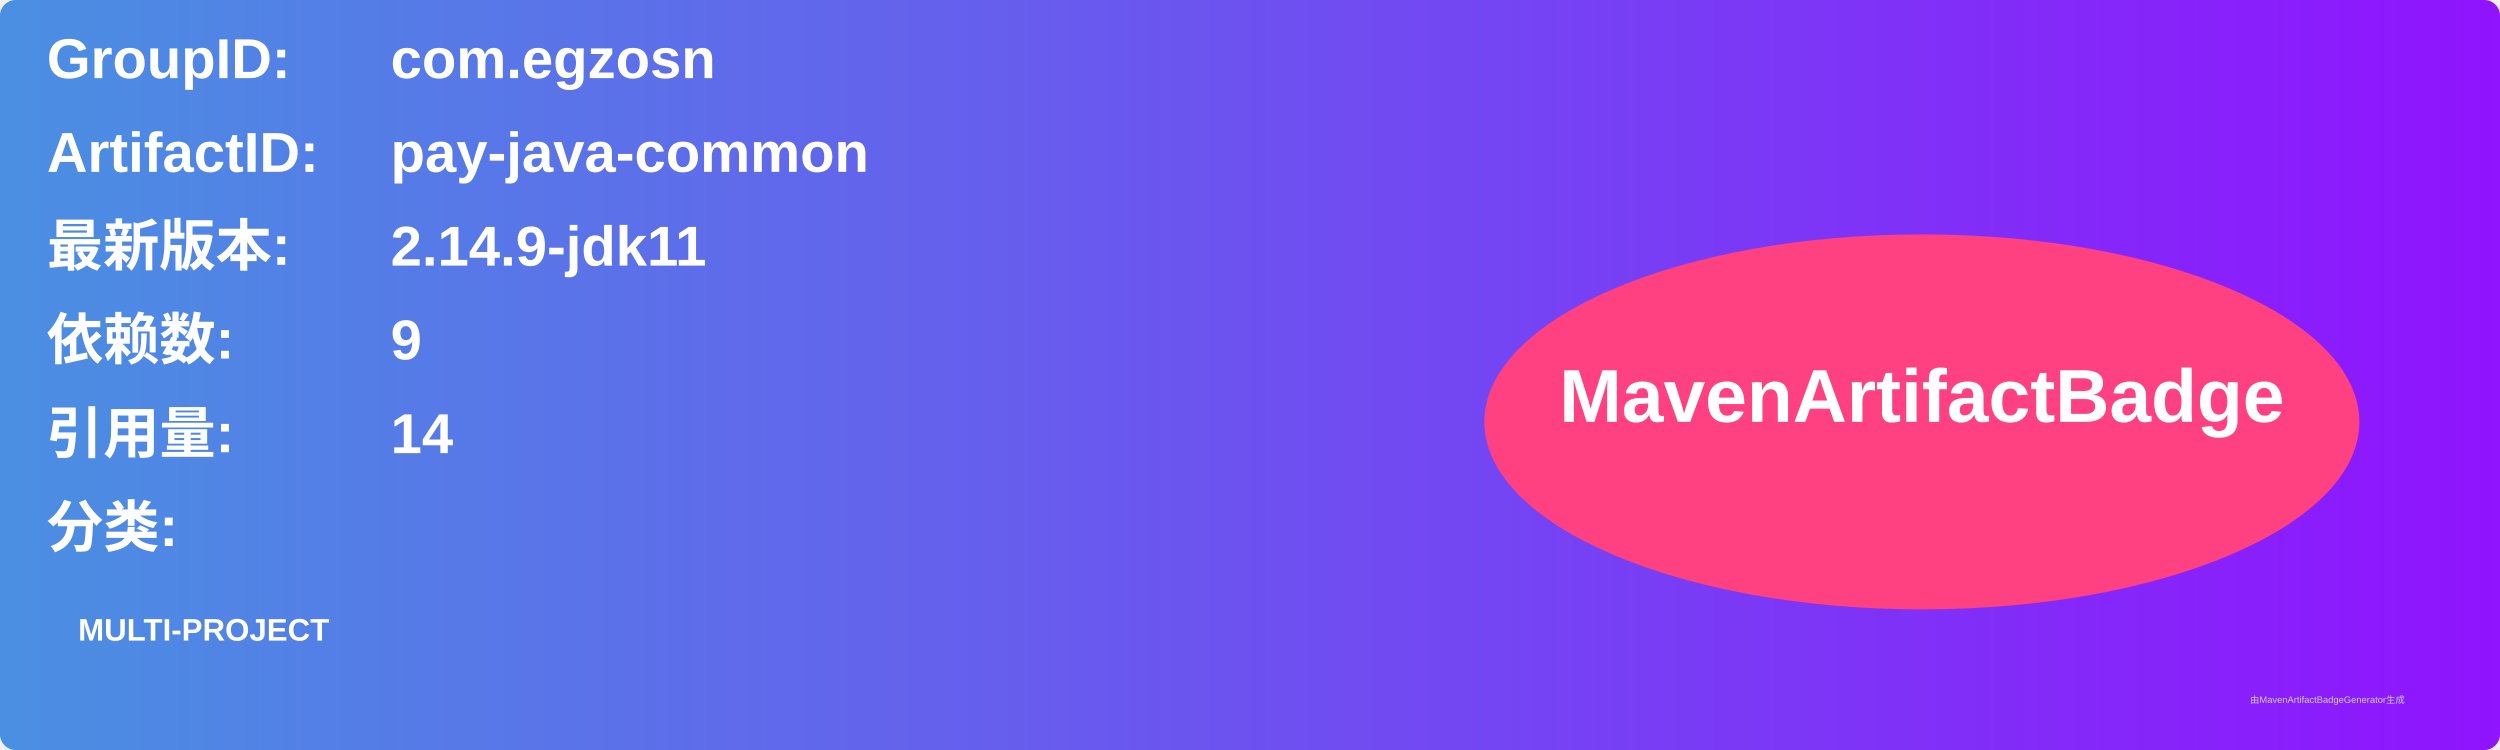
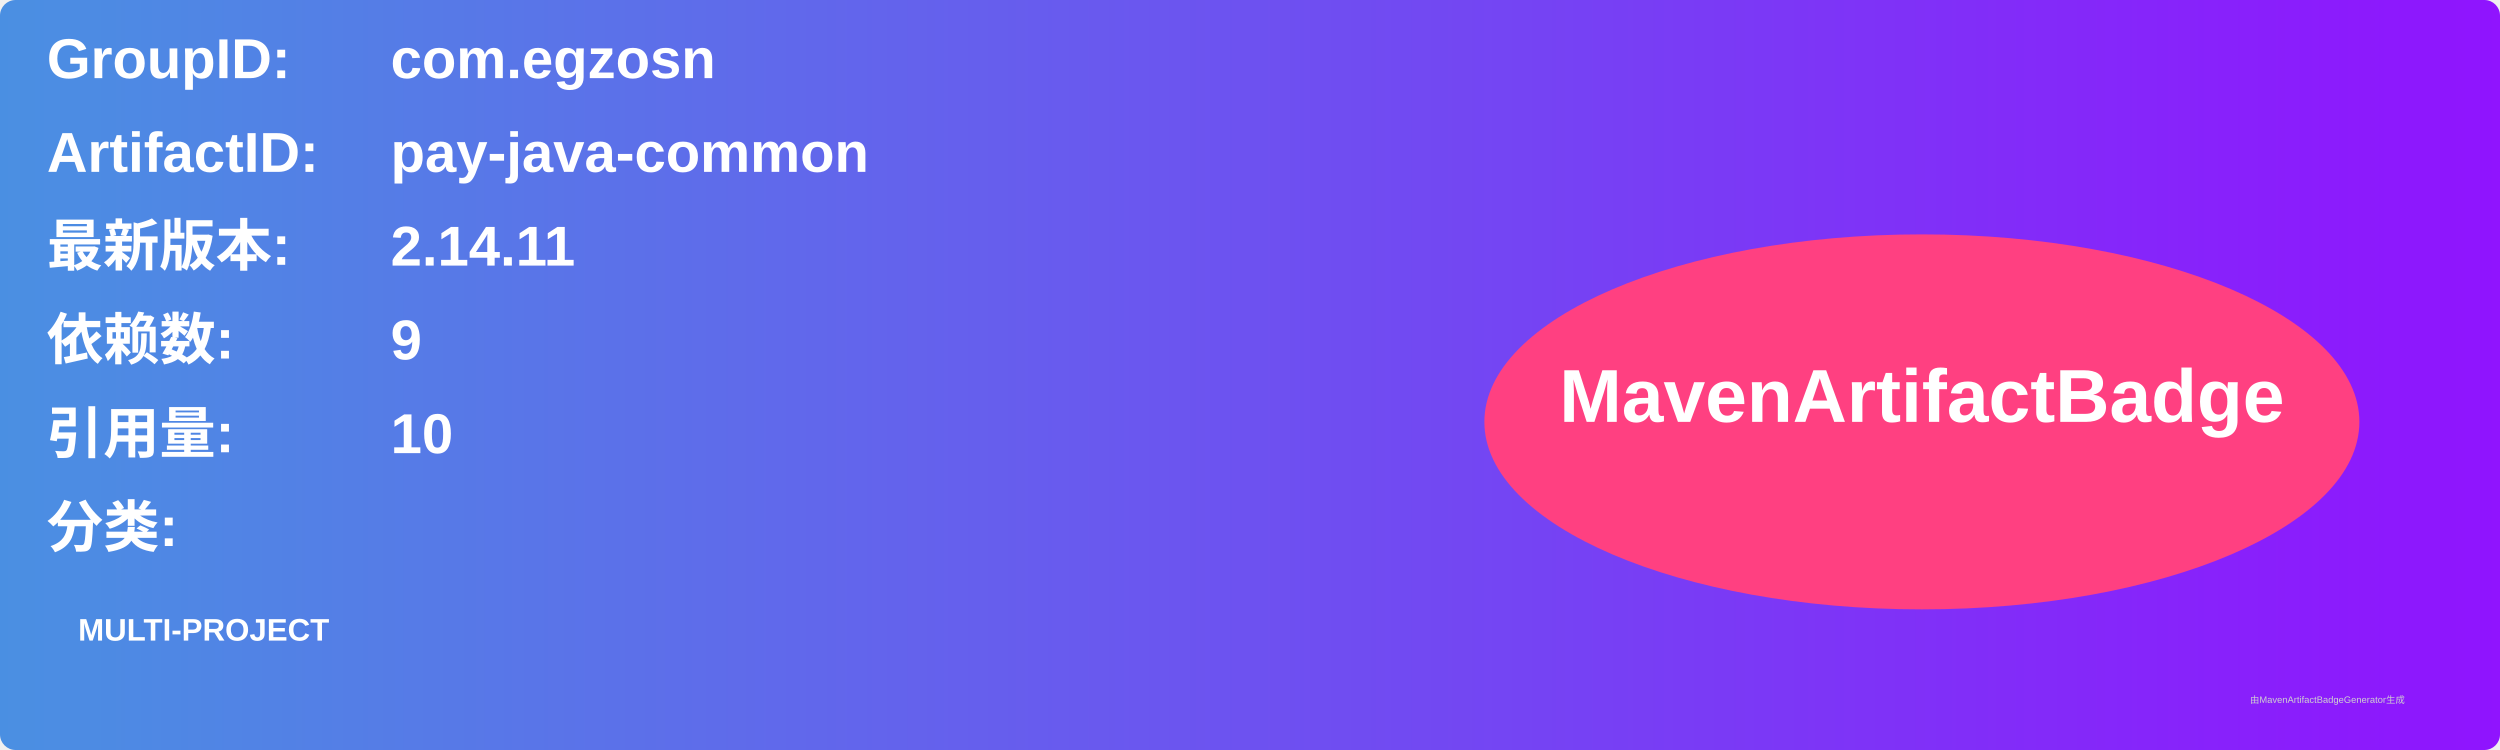
<svg xmlns="http://www.w3.org/2000/svg" width="800" height="240" viewBox="0 0 800 240">
  <linearGradient id="grad" x1="0%" y1="0%" x2="100%" y2="0%">
    <stop offset="0%" stop-color="#4a90e2" />
    <stop offset="100%" stop-color="#9013fe" />
  </linearGradient>
  <rect width="100%" height="100%" rx="5" ry="5" fill="url(#grad)" />
  <g transform="translate(15, 15)">
    <text x="0" y="10" font-family="Arial" font-size="18" fill="white" font-weight="bold" width="260">GroupID:</text>
    <text x="110" y="10" font-family="Arial" font-size="18" fill="white" font-weight="bold" width="460">com.egzosn</text>
    <text x="0" y="40" font-family="Arial" font-size="18" fill="white" font-weight="bold" width="260">ArtifactID:</text>
    <text x="110" y="40" font-family="Arial" font-size="18" fill="white" font-weight="bold" width="460">pay-java-common</text>
    <text x="0" y="70" font-family="Arial" font-size="18" fill="white" font-weight="bold">最新版本:</text>
    <text x="110" y="70" font-family="Arial" font-size="18" fill="white" font-weight="bold">
-       <tspan font-weight="bold">2.14.9-jdk11</tspan>
+       <tspan font-weight="bold">2.14.11</tspan>
    </text>
    <text x="0" y="100" font-family="Arial" font-size="18" fill="white" font-weight="bold">依赖数: </text>
    <text x="110" y="100" font-family="Arial" font-size="18" fill="white">
      <tspan font-weight="bold">9</tspan>
    </text>
    <text x="0" y="130" font-family="Arial" font-size="18" fill="white" font-weight="bold">引用量: </text>
    <text x="110" y="130" font-family="Arial" font-size="18" fill="white">
-       <tspan font-weight="bold">14</tspan>
+       <tspan font-weight="bold">10</tspan>
    </text>
    <text x="0" y="160" font-family="Arial" font-size="18" fill="white" font-weight="bold">分类:</text>
    <text x="10" y="190" font-family="Arial" font-size="10" fill="white">
      <tspan font-weight="bold">MULTI-PROJECT</tspan>
    </text>
    <ellipse cx="600" cy="120" rx="140" ry="60" fill="#ff4081" />
    <text x="600" y="120" text-anchor="middle" font-family="Arial" font-size="24" fill="white" font-weight="bold">MavenArtifactBadge</text>
  </g>
  <text x="720" y="225" font-family="Arial" font-size="3" fill="#d0d0d0">由MavenArtifactBadgeGenerator生成</text>
</svg>
